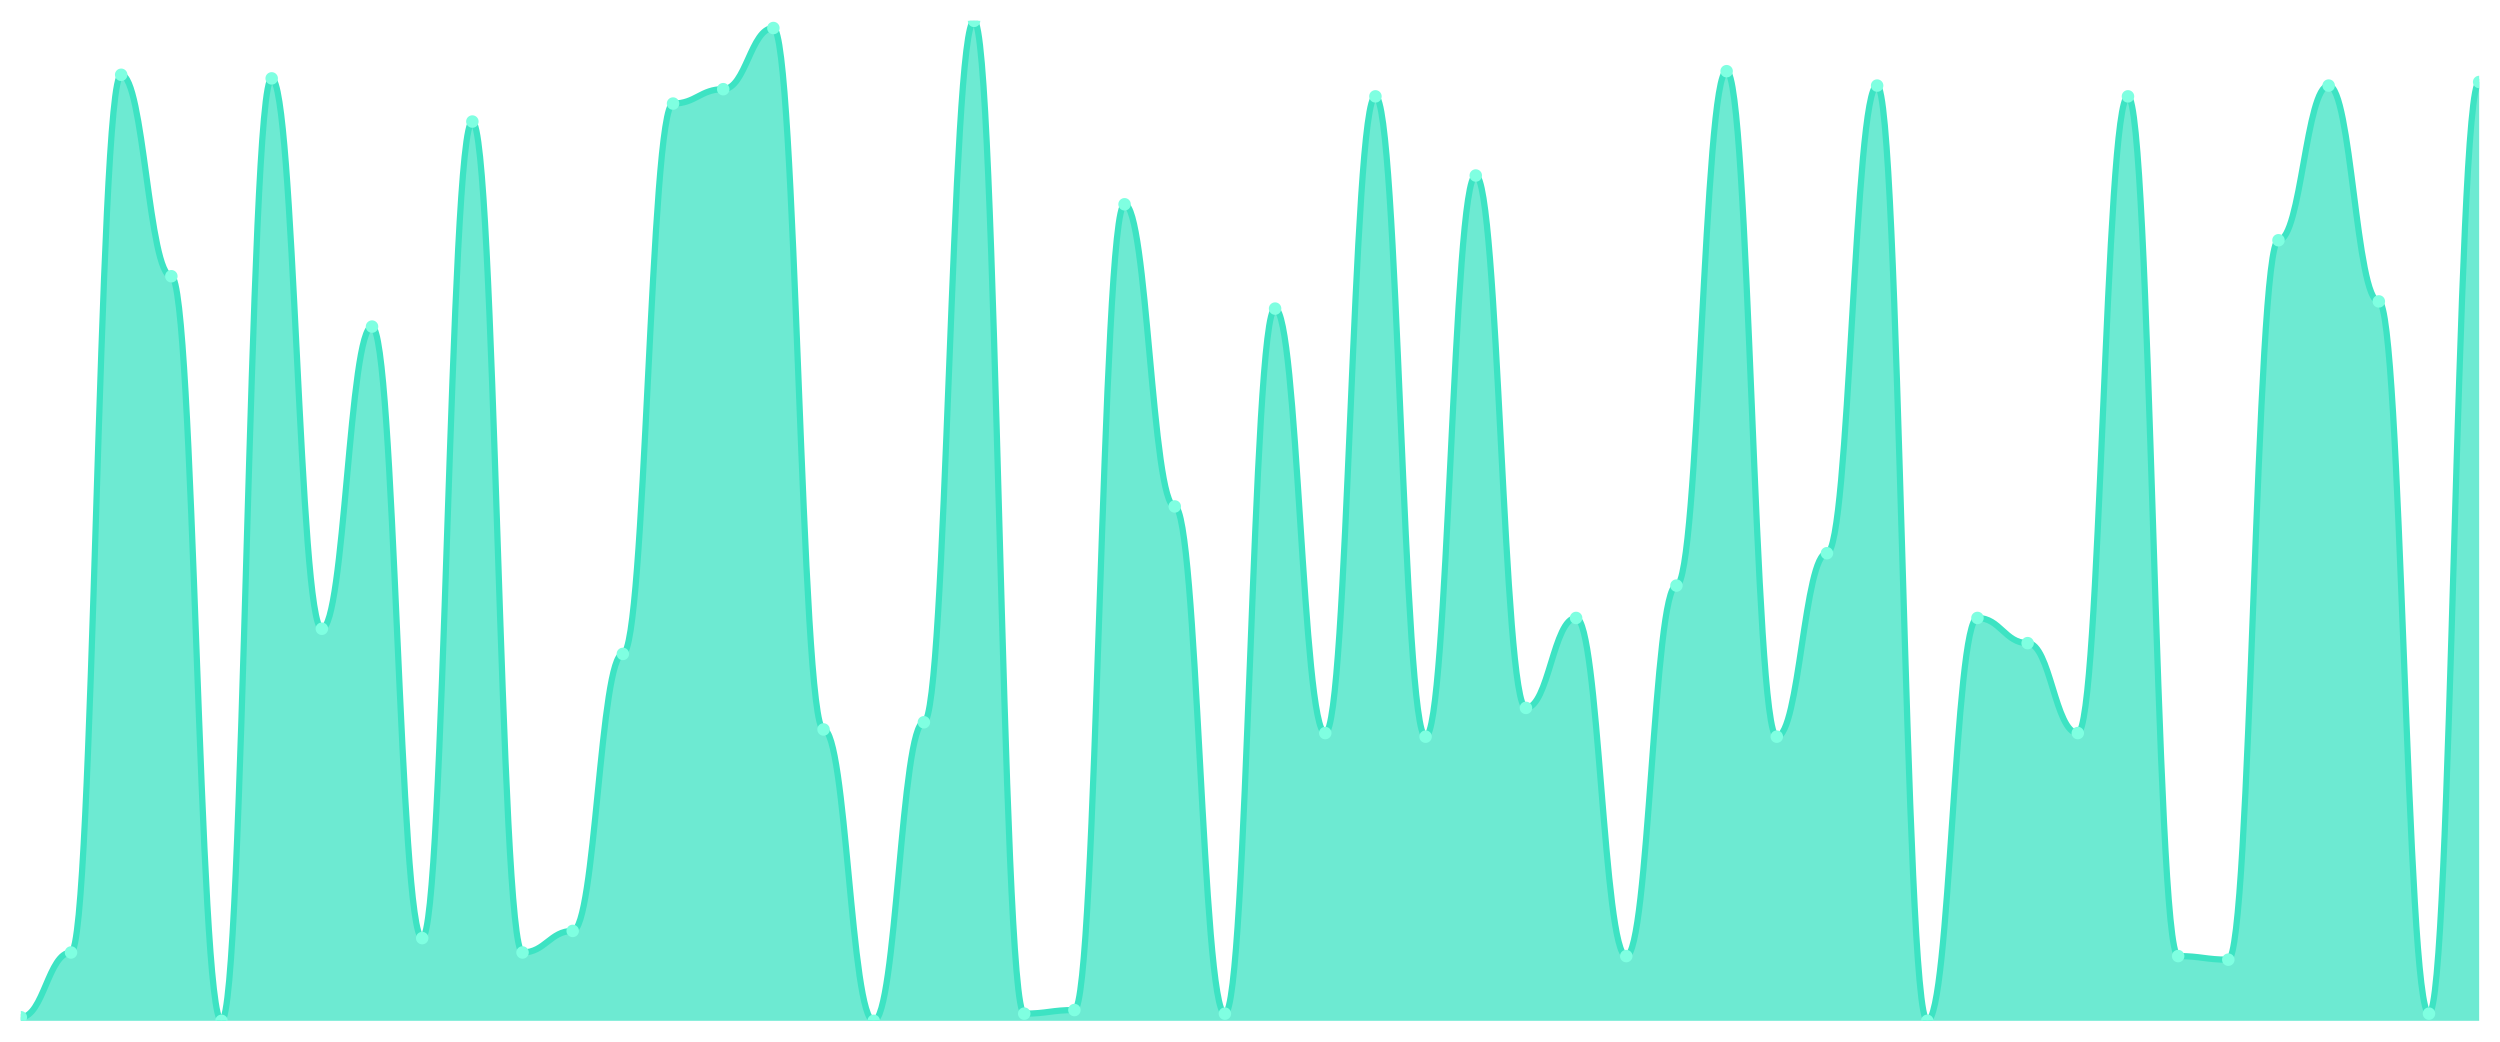
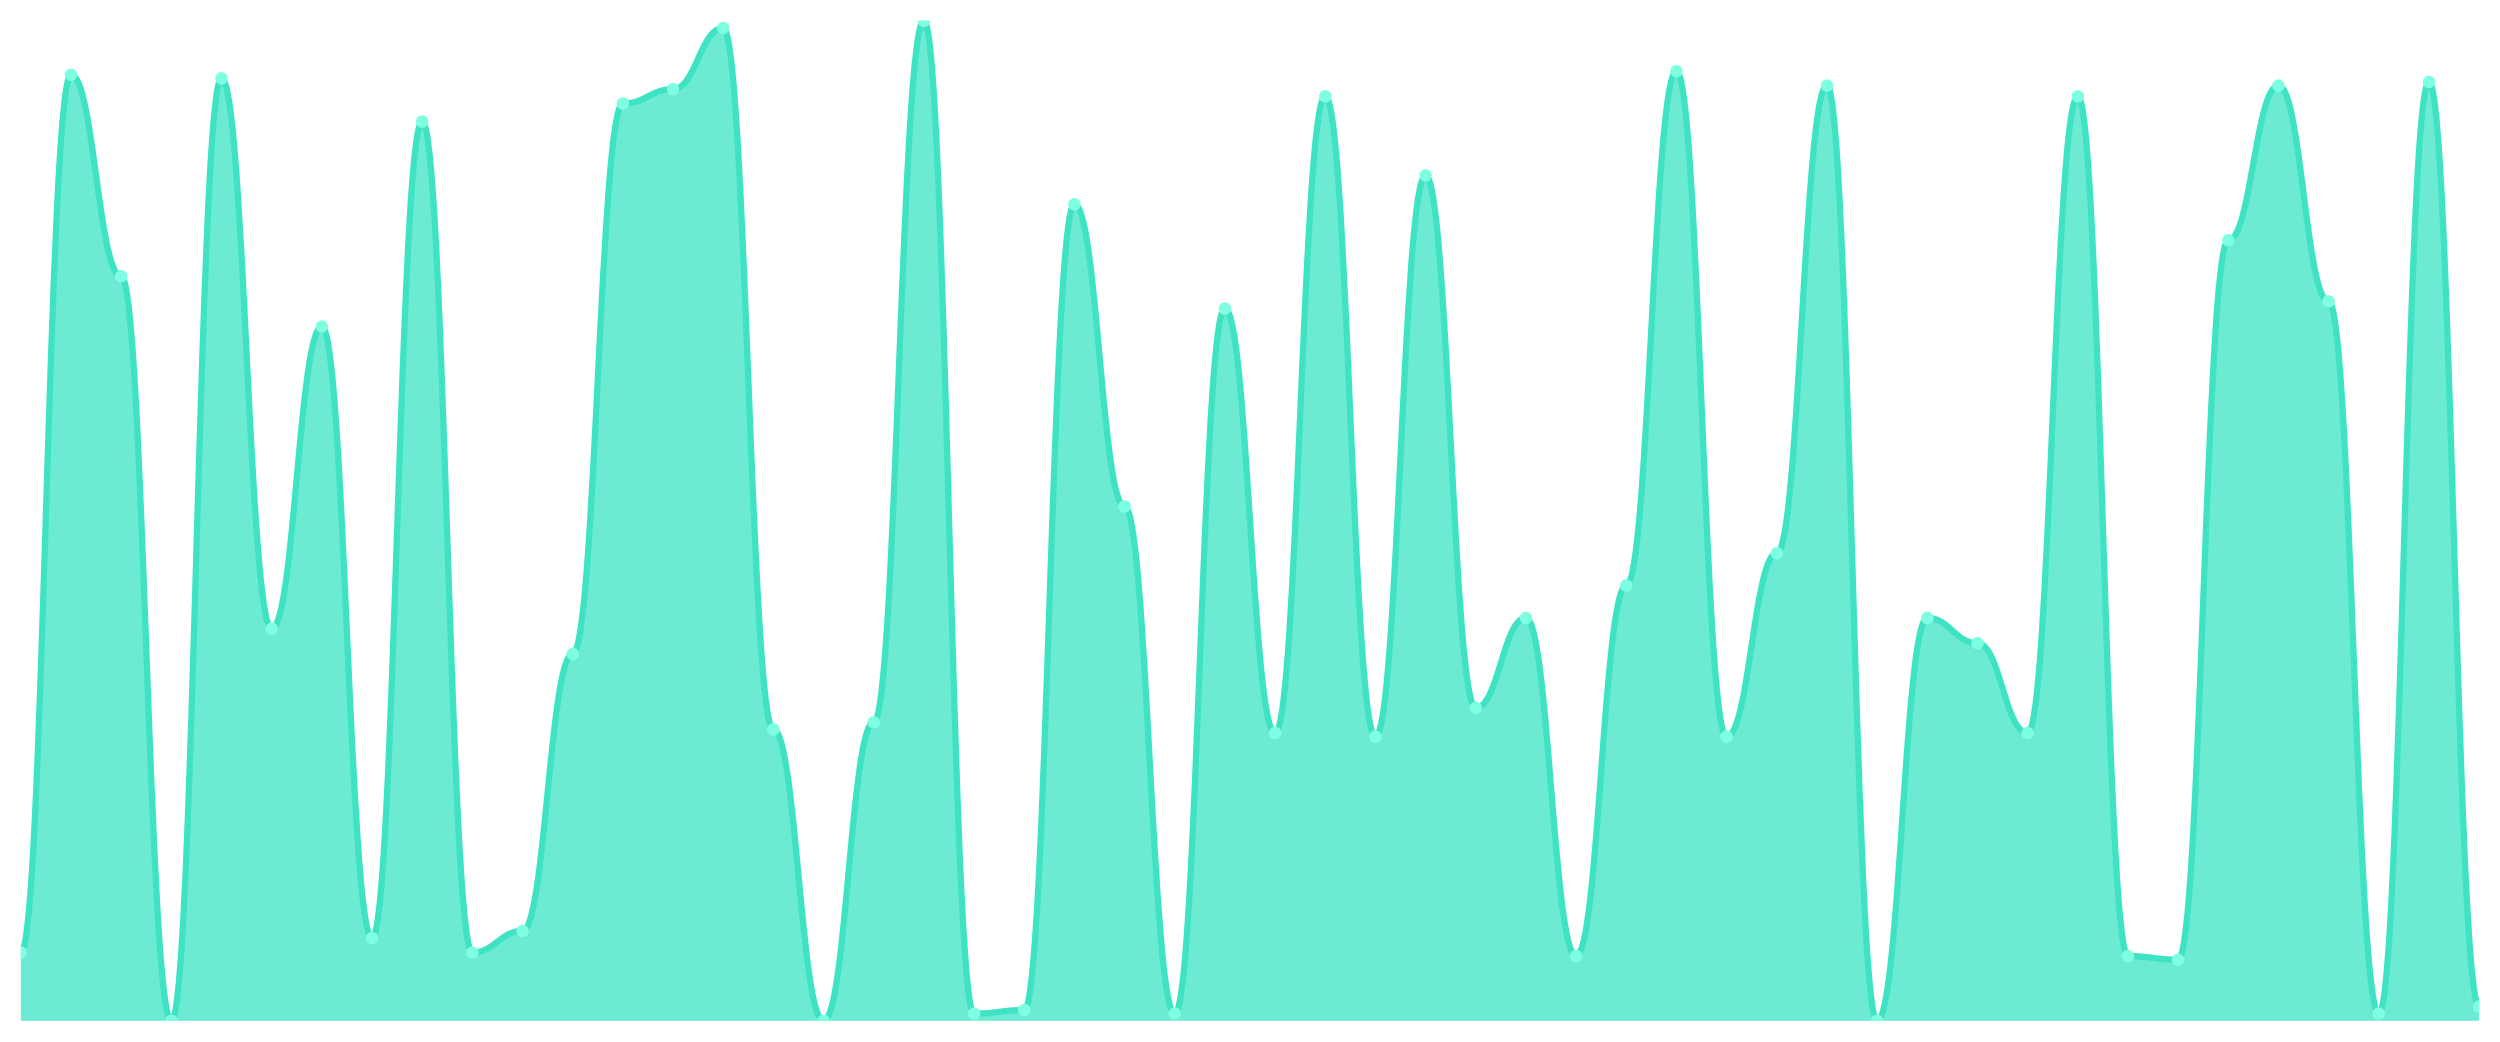
<svg xmlns="http://www.w3.org/2000/svg" viewBox="0 0 1200 500" width="1200" height="500">
  <defs>
    <clipPath id="c">
      <rect x="10" y="10" width="1180" height="480" />
    </clipPath>
  </defs>
  <rect width="1200" height="500" fill="none" />
  <g clip-path="url(#c)">
-     <path d="M 10,490 L 10,488.273 C 20.837,488.273 23.245,457.194 34.082,457.194 C 44.918,457.194 47.327,35.899 58.163,35.899 C 69,35.899 71.408,132.59 82.245,132.59 C 93.082,132.59 95.49,490 106.327,490 C 117.163,490 119.571,37.626 130.408,37.626 C 141.245,37.626 143.653,301.799 154.49,301.799 C 165.327,301.799 167.735,156.763 178.571,156.763 C 189.408,156.763 191.816,450.288 202.653,450.288 C 213.49,450.288 215.898,58.345 226.735,58.345 C 237.571,58.345 239.98,457.194 250.816,457.194 C 261.653,457.194 264.061,446.835 274.898,446.835 C 285.735,446.835 288.143,313.885 298.98,313.885 C 309.816,313.885 312.224,49.712 323.061,49.712 C 333.898,49.712 336.306,42.806 347.143,42.806 C 357.98,42.806 360.388,13.453 371.224,13.453 C 382.061,13.453 384.469,350.144 395.306,350.144 C 406.143,350.144 408.551,490 419.388,490 C 430.224,490 432.633,346.691 443.469,346.691 C 454.306,346.691 456.714,10 467.551,10 C 478.388,10 480.796,486.547 491.633,486.547 C 502.469,486.547 504.878,484.82 515.714,484.82 C 526.551,484.82 528.959,98.058 539.796,98.058 C 550.633,98.058 553.041,243.094 563.878,243.094 C 574.714,243.094 577.122,486.547 587.959,486.547 C 598.796,486.547 601.204,148.129 612.041,148.129 C 622.878,148.129 625.286,351.871 636.122,351.871 C 646.959,351.871 649.367,46.259 660.204,46.259 C 671.041,46.259 673.449,353.597 684.286,353.597 C 695.122,353.597 697.531,84.245 708.367,84.245 C 719.204,84.245 721.612,339.784 732.449,339.784 C 743.286,339.784 745.694,296.619 756.531,296.619 C 767.367,296.619 769.776,458.921 780.612,458.921 C 791.449,458.921 793.857,281.079 804.694,281.079 C 815.531,281.079 817.939,34.173 828.776,34.173 C 839.612,34.173 842.02,353.597 852.857,353.597 C 863.694,353.597 866.102,265.54 876.939,265.54 C 887.776,265.54 890.184,41.079 901.02,41.079 C 911.857,41.079 914.265,490 925.102,490 C 935.939,490 938.347,296.619 949.184,296.619 C 960.02,296.619 962.429,308.705 973.265,308.705 C 984.102,308.705 986.51,351.871 997.347,351.871 C 1008.184,351.871 1010.592,46.259 1021.429,46.259 C 1032.265,46.259 1034.673,458.921 1045.51,458.921 C 1056.347,458.921 1058.755,460.647 1069.592,460.647 C 1080.429,460.647 1082.837,115.324 1093.673,115.324 C 1104.51,115.324 1106.918,41.079 1117.755,41.079 C 1128.592,41.079 1131,144.676 1141.837,144.676 C 1152.673,144.676 1155.082,486.547 1165.918,486.547 C 1176.755,486.547 1179.163,39.353 1190,39.353 L 1190,490 Z" fill="rgba(61,227,195,0.75)" />
-     <path d="M 10,488.273 C 20.837,488.273 23.245,457.194 34.082,457.194 C 44.918,457.194 47.327,35.899 58.163,35.899 C 69,35.899 71.408,132.59 82.245,132.59 C 93.082,132.59 95.49,490 106.327,490 C 117.163,490 119.571,37.626 130.408,37.626 C 141.245,37.626 143.653,301.799 154.49,301.799 C 165.327,301.799 167.735,156.763 178.571,156.763 C 189.408,156.763 191.816,450.288 202.653,450.288 C 213.49,450.288 215.898,58.345 226.735,58.345 C 237.571,58.345 239.98,457.194 250.816,457.194 C 261.653,457.194 264.061,446.835 274.898,446.835 C 285.735,446.835 288.143,313.885 298.98,313.885 C 309.816,313.885 312.224,49.712 323.061,49.712 C 333.898,49.712 336.306,42.806 347.143,42.806 C 357.98,42.806 360.388,13.453 371.224,13.453 C 382.061,13.453 384.469,350.144 395.306,350.144 C 406.143,350.144 408.551,490 419.388,490 C 430.224,490 432.633,346.691 443.469,346.691 C 454.306,346.691 456.714,10 467.551,10 C 478.388,10 480.796,486.547 491.633,486.547 C 502.469,486.547 504.878,484.82 515.714,484.82 C 526.551,484.82 528.959,98.058 539.796,98.058 C 550.633,98.058 553.041,243.094 563.878,243.094 C 574.714,243.094 577.122,486.547 587.959,486.547 C 598.796,486.547 601.204,148.129 612.041,148.129 C 622.878,148.129 625.286,351.871 636.122,351.871 C 646.959,351.871 649.367,46.259 660.204,46.259 C 671.041,46.259 673.449,353.597 684.286,353.597 C 695.122,353.597 697.531,84.245 708.367,84.245 C 719.204,84.245 721.612,339.784 732.449,339.784 C 743.286,339.784 745.694,296.619 756.531,296.619 C 767.367,296.619 769.776,458.921 780.612,458.921 C 791.449,458.921 793.857,281.079 804.694,281.079 C 815.531,281.079 817.939,34.173 828.776,34.173 C 839.612,34.173 842.02,353.597 852.857,353.597 C 863.694,353.597 866.102,265.54 876.939,265.54 C 887.776,265.54 890.184,41.079 901.02,41.079 C 911.857,41.079 914.265,490 925.102,490 C 935.939,490 938.347,296.619 949.184,296.619 C 960.02,296.619 962.429,308.705 973.265,308.705 C 984.102,308.705 986.51,351.871 997.347,351.871 C 1008.184,351.871 1010.592,46.259 1021.429,46.259 C 1032.265,46.259 1034.673,458.921 1045.51,458.921 C 1056.347,458.921 1058.755,460.647 1069.592,460.647 C 1080.429,460.647 1082.837,115.324 1093.673,115.324 C 1104.51,115.324 1106.918,41.079 1117.755,41.079 C 1128.592,41.079 1131,144.676 1141.837,144.676 C 1152.673,144.676 1155.082,486.547 1165.918,486.547 C 1176.755,486.547 1179.163,39.353 1190,39.353" fill="none" stroke="#3de3c3" stroke-width="3" stroke-linecap="round" stroke-linejoin="round" />
-     <circle cx="10" cy="488.273" r="3" fill="#7fffe1" />
-     <circle cx="34.082" cy="457.194" r="3" fill="#7fffe1" />
-     <circle cx="58.163" cy="35.899" r="3" fill="#7fffe1" />
-     <circle cx="82.245" cy="132.59" r="3" fill="#7fffe1" />
-     <circle cx="106.327" cy="490" r="3" fill="#7fffe1" />
-     <circle cx="130.408" cy="37.626" r="3" fill="#7fffe1" />
-     <circle cx="154.49" cy="301.799" r="3" fill="#7fffe1" />
-     <circle cx="178.571" cy="156.763" r="3" fill="#7fffe1" />
-     <circle cx="202.653" cy="450.288" r="3" fill="#7fffe1" />
-     <circle cx="226.735" cy="58.345" r="3" fill="#7fffe1" />
-     <circle cx="250.816" cy="457.194" r="3" fill="#7fffe1" />
-     <circle cx="274.898" cy="446.835" r="3" fill="#7fffe1" />
-     <circle cx="298.98" cy="313.885" r="3" fill="#7fffe1" />
-     <circle cx="323.061" cy="49.712" r="3" fill="#7fffe1" />
-     <circle cx="347.143" cy="42.806" r="3" fill="#7fffe1" />
-     <circle cx="371.224" cy="13.453" r="3" fill="#7fffe1" />
-     <circle cx="395.306" cy="350.144" r="3" fill="#7fffe1" />
-     <circle cx="419.388" cy="490" r="3" fill="#7fffe1" />
-     <circle cx="443.469" cy="346.691" r="3" fill="#7fffe1" />
-     <circle cx="467.551" cy="10" r="3" fill="#7fffe1" />
-     <circle cx="491.633" cy="486.547" r="3" fill="#7fffe1" />
-     <circle cx="515.714" cy="484.82" r="3" fill="#7fffe1" />
-     <circle cx="539.796" cy="98.058" r="3" fill="#7fffe1" />
-     <circle cx="563.878" cy="243.094" r="3" fill="#7fffe1" />
-     <circle cx="587.959" cy="486.547" r="3" fill="#7fffe1" />
-     <circle cx="612.041" cy="148.129" r="3" fill="#7fffe1" />
-     <circle cx="636.122" cy="351.871" r="3" fill="#7fffe1" />
-     <circle cx="660.204" cy="46.259" r="3" fill="#7fffe1" />
-     <circle cx="684.286" cy="353.597" r="3" fill="#7fffe1" />
-     <circle cx="708.367" cy="84.245" r="3" fill="#7fffe1" />
-     <circle cx="732.449" cy="339.784" r="3" fill="#7fffe1" />
-     <circle cx="756.531" cy="296.619" r="3" fill="#7fffe1" />
-     <circle cx="780.612" cy="458.921" r="3" fill="#7fffe1" />
-     <circle cx="804.694" cy="281.079" r="3" fill="#7fffe1" />
-     <circle cx="828.776" cy="34.173" r="3" fill="#7fffe1" />
-     <circle cx="852.857" cy="353.597" r="3" fill="#7fffe1" />
-     <circle cx="876.939" cy="265.54" r="3" fill="#7fffe1" />
-     <circle cx="901.02" cy="41.079" r="3" fill="#7fffe1" />
-     <circle cx="925.102" cy="490" r="3" fill="#7fffe1" />
-     <circle cx="949.184" cy="296.619" r="3" fill="#7fffe1" />
-     <circle cx="973.265" cy="308.705" r="3" fill="#7fffe1" />
-     <circle cx="997.347" cy="351.871" r="3" fill="#7fffe1" />
-     <circle cx="1021.429" cy="46.259" r="3" fill="#7fffe1" />
-     <circle cx="1045.51" cy="458.921" r="3" fill="#7fffe1" />
-     <circle cx="1069.592" cy="460.647" r="3" fill="#7fffe1" />
-     <circle cx="1093.673" cy="115.324" r="3" fill="#7fffe1" />
-     <circle cx="1117.755" cy="41.079" r="3" fill="#7fffe1" />
-     <circle cx="1141.837" cy="144.676" r="3" fill="#7fffe1" />
-     <circle cx="1165.918" cy="486.547" r="3" fill="#7fffe1" />
-     <circle cx="1190" cy="39.353" r="3" fill="#7fffe1" />
+     <path d="M 10,490 L 10,457.194 C 20.837,457.194 23.245,35.899 34.082,35.899 C 44.918,35.899 47.327,132.59 58.163,132.59 C 69,132.59 71.408,490 82.245,490 C 93.082,490 95.49,37.626 106.327,37.626 C 117.163,37.626 119.571,301.799 130.408,301.799 C 141.245,301.799 143.653,156.763 154.49,156.763 C 165.327,156.763 167.735,450.288 178.571,450.288 C 189.408,450.288 191.816,58.345 202.653,58.345 C 213.49,58.345 215.898,457.194 226.735,457.194 C 237.571,457.194 239.98,446.835 250.816,446.835 C 261.653,446.835 264.061,313.885 274.898,313.885 C 285.735,313.885 288.143,49.712 298.98,49.712 C 309.816,49.712 312.224,42.806 323.061,42.806 C 333.898,42.806 336.306,13.453 347.143,13.453 C 357.98,13.453 360.388,350.144 371.224,350.144 C 382.061,350.144 384.469,490 395.306,490 C 406.143,490 408.551,346.691 419.388,346.691 C 430.224,346.691 432.633,10 443.469,10 C 454.306,10 456.714,486.547 467.551,486.547 C 478.388,486.547 480.796,484.82 491.633,484.82 C 502.469,484.82 504.878,98.058 515.714,98.058 C 526.551,98.058 528.959,243.094 539.796,243.094 C 550.633,243.094 553.041,486.547 563.878,486.547 C 574.714,486.547 577.122,148.129 587.959,148.129 C 598.796,148.129 601.204,351.871 612.041,351.871 C 622.878,351.871 625.286,46.259 636.122,46.259 C 646.959,46.259 649.367,353.597 660.204,353.597 C 671.041,353.597 673.449,84.245 684.286,84.245 C 695.122,84.245 697.531,339.784 708.367,339.784 C 719.204,339.784 721.612,296.619 732.449,296.619 C 743.286,296.619 745.694,458.921 756.531,458.921 C 767.367,458.921 769.776,281.079 780.612,281.079 C 791.449,281.079 793.857,34.173 804.694,34.173 C 815.531,34.173 817.939,353.597 828.776,353.597 C 839.612,353.597 842.02,265.54 852.857,265.54 C 863.694,265.54 866.102,41.079 876.939,41.079 C 887.776,41.079 890.184,490 901.02,490 C 911.857,490 914.265,296.619 925.102,296.619 C 935.939,296.619 938.347,308.705 949.184,308.705 C 960.02,308.705 962.429,351.871 973.265,351.871 C 984.102,351.871 986.51,46.259 997.347,46.259 C 1008.184,46.259 1010.592,458.921 1021.429,458.921 C 1032.265,458.921 1034.673,460.647 1045.51,460.647 C 1056.347,460.647 1058.755,115.324 1069.592,115.324 C 1080.429,115.324 1082.837,41.079 1093.673,41.079 C 1104.51,41.079 1106.918,144.676 1117.755,144.676 C 1128.592,144.676 1131,486.547 1141.837,486.547 C 1152.673,486.547 1155.082,39.353 1165.918,39.353 C 1176.755,39.353 1179.163,483.094 1190,483.094 L 1190,490 Z" fill="rgba(61,227,195,0.75)" />
+     <path d="M 10,457.194 C 20.837,457.194 23.245,35.899 34.082,35.899 C 44.918,35.899 47.327,132.59 58.163,132.59 C 69,132.59 71.408,490 82.245,490 C 93.082,490 95.49,37.626 106.327,37.626 C 117.163,37.626 119.571,301.799 130.408,301.799 C 141.245,301.799 143.653,156.763 154.49,156.763 C 165.327,156.763 167.735,450.288 178.571,450.288 C 189.408,450.288 191.816,58.345 202.653,58.345 C 213.49,58.345 215.898,457.194 226.735,457.194 C 237.571,457.194 239.98,446.835 250.816,446.835 C 261.653,446.835 264.061,313.885 274.898,313.885 C 285.735,313.885 288.143,49.712 298.98,49.712 C 309.816,49.712 312.224,42.806 323.061,42.806 C 333.898,42.806 336.306,13.453 347.143,13.453 C 357.98,13.453 360.388,350.144 371.224,350.144 C 382.061,350.144 384.469,490 395.306,490 C 406.143,490 408.551,346.691 419.388,346.691 C 430.224,346.691 432.633,10 443.469,10 C 454.306,10 456.714,486.547 467.551,486.547 C 478.388,486.547 480.796,484.82 491.633,484.82 C 502.469,484.82 504.878,98.058 515.714,98.058 C 526.551,98.058 528.959,243.094 539.796,243.094 C 550.633,243.094 553.041,486.547 563.878,486.547 C 574.714,486.547 577.122,148.129 587.959,148.129 C 598.796,148.129 601.204,351.871 612.041,351.871 C 622.878,351.871 625.286,46.259 636.122,46.259 C 646.959,46.259 649.367,353.597 660.204,353.597 C 671.041,353.597 673.449,84.245 684.286,84.245 C 695.122,84.245 697.531,339.784 708.367,339.784 C 719.204,339.784 721.612,296.619 732.449,296.619 C 743.286,296.619 745.694,458.921 756.531,458.921 C 767.367,458.921 769.776,281.079 780.612,281.079 C 791.449,281.079 793.857,34.173 804.694,34.173 C 815.531,34.173 817.939,353.597 828.776,353.597 C 839.612,353.597 842.02,265.54 852.857,265.54 C 863.694,265.54 866.102,41.079 876.939,41.079 C 887.776,41.079 890.184,490 901.02,490 C 911.857,490 914.265,296.619 925.102,296.619 C 935.939,296.619 938.347,308.705 949.184,308.705 C 960.02,308.705 962.429,351.871 973.265,351.871 C 984.102,351.871 986.51,46.259 997.347,46.259 C 1008.184,46.259 1010.592,458.921 1021.429,458.921 C 1032.265,458.921 1034.673,460.647 1045.51,460.647 C 1056.347,460.647 1058.755,115.324 1069.592,115.324 C 1080.429,115.324 1082.837,41.079 1093.673,41.079 C 1104.51,41.079 1106.918,144.676 1117.755,144.676 C 1128.592,144.676 1131,486.547 1141.837,486.547 C 1152.673,486.547 1155.082,39.353 1165.918,39.353 C 1176.755,39.353 1179.163,483.094 1190,483.094" fill="none" stroke="#3de3c3" stroke-width="3" stroke-linecap="round" stroke-linejoin="round" />
+     <circle cx="10" cy="457.194" r="3" fill="#7fffe1" />
+     <circle cx="34.082" cy="35.899" r="3" fill="#7fffe1" />
+     <circle cx="58.163" cy="132.59" r="3" fill="#7fffe1" />
+     <circle cx="82.245" cy="490" r="3" fill="#7fffe1" />
+     <circle cx="106.327" cy="37.626" r="3" fill="#7fffe1" />
+     <circle cx="130.408" cy="301.799" r="3" fill="#7fffe1" />
+     <circle cx="154.49" cy="156.763" r="3" fill="#7fffe1" />
+     <circle cx="178.571" cy="450.288" r="3" fill="#7fffe1" />
+     <circle cx="202.653" cy="58.345" r="3" fill="#7fffe1" />
+     <circle cx="226.735" cy="457.194" r="3" fill="#7fffe1" />
+     <circle cx="250.816" cy="446.835" r="3" fill="#7fffe1" />
+     <circle cx="274.898" cy="313.885" r="3" fill="#7fffe1" />
+     <circle cx="298.98" cy="49.712" r="3" fill="#7fffe1" />
+     <circle cx="323.061" cy="42.806" r="3" fill="#7fffe1" />
+     <circle cx="347.143" cy="13.453" r="3" fill="#7fffe1" />
+     <circle cx="371.224" cy="350.144" r="3" fill="#7fffe1" />
+     <circle cx="395.306" cy="490" r="3" fill="#7fffe1" />
+     <circle cx="419.388" cy="346.691" r="3" fill="#7fffe1" />
+     <circle cx="443.469" cy="10" r="3" fill="#7fffe1" />
+     <circle cx="467.551" cy="486.547" r="3" fill="#7fffe1" />
+     <circle cx="491.633" cy="484.82" r="3" fill="#7fffe1" />
+     <circle cx="515.714" cy="98.058" r="3" fill="#7fffe1" />
+     <circle cx="539.796" cy="243.094" r="3" fill="#7fffe1" />
+     <circle cx="563.878" cy="486.547" r="3" fill="#7fffe1" />
+     <circle cx="587.959" cy="148.129" r="3" fill="#7fffe1" />
+     <circle cx="612.041" cy="351.871" r="3" fill="#7fffe1" />
+     <circle cx="636.122" cy="46.259" r="3" fill="#7fffe1" />
+     <circle cx="660.204" cy="353.597" r="3" fill="#7fffe1" />
+     <circle cx="684.286" cy="84.245" r="3" fill="#7fffe1" />
+     <circle cx="708.367" cy="339.784" r="3" fill="#7fffe1" />
+     <circle cx="732.449" cy="296.619" r="3" fill="#7fffe1" />
+     <circle cx="756.531" cy="458.921" r="3" fill="#7fffe1" />
+     <circle cx="780.612" cy="281.079" r="3" fill="#7fffe1" />
+     <circle cx="804.694" cy="34.173" r="3" fill="#7fffe1" />
+     <circle cx="828.776" cy="353.597" r="3" fill="#7fffe1" />
+     <circle cx="852.857" cy="265.54" r="3" fill="#7fffe1" />
+     <circle cx="876.939" cy="41.079" r="3" fill="#7fffe1" />
+     <circle cx="901.02" cy="490" r="3" fill="#7fffe1" />
+     <circle cx="925.102" cy="296.619" r="3" fill="#7fffe1" />
+     <circle cx="949.184" cy="308.705" r="3" fill="#7fffe1" />
+     <circle cx="973.265" cy="351.871" r="3" fill="#7fffe1" />
+     <circle cx="997.347" cy="46.259" r="3" fill="#7fffe1" />
+     <circle cx="1021.429" cy="458.921" r="3" fill="#7fffe1" />
+     <circle cx="1045.51" cy="460.647" r="3" fill="#7fffe1" />
+     <circle cx="1069.592" cy="115.324" r="3" fill="#7fffe1" />
+     <circle cx="1093.673" cy="41.079" r="3" fill="#7fffe1" />
+     <circle cx="1117.755" cy="144.676" r="3" fill="#7fffe1" />
+     <circle cx="1141.837" cy="486.547" r="3" fill="#7fffe1" />
+     <circle cx="1165.918" cy="39.353" r="3" fill="#7fffe1" />
+     <circle cx="1190" cy="483.094" r="3" fill="#7fffe1" />
  </g>
</svg>
